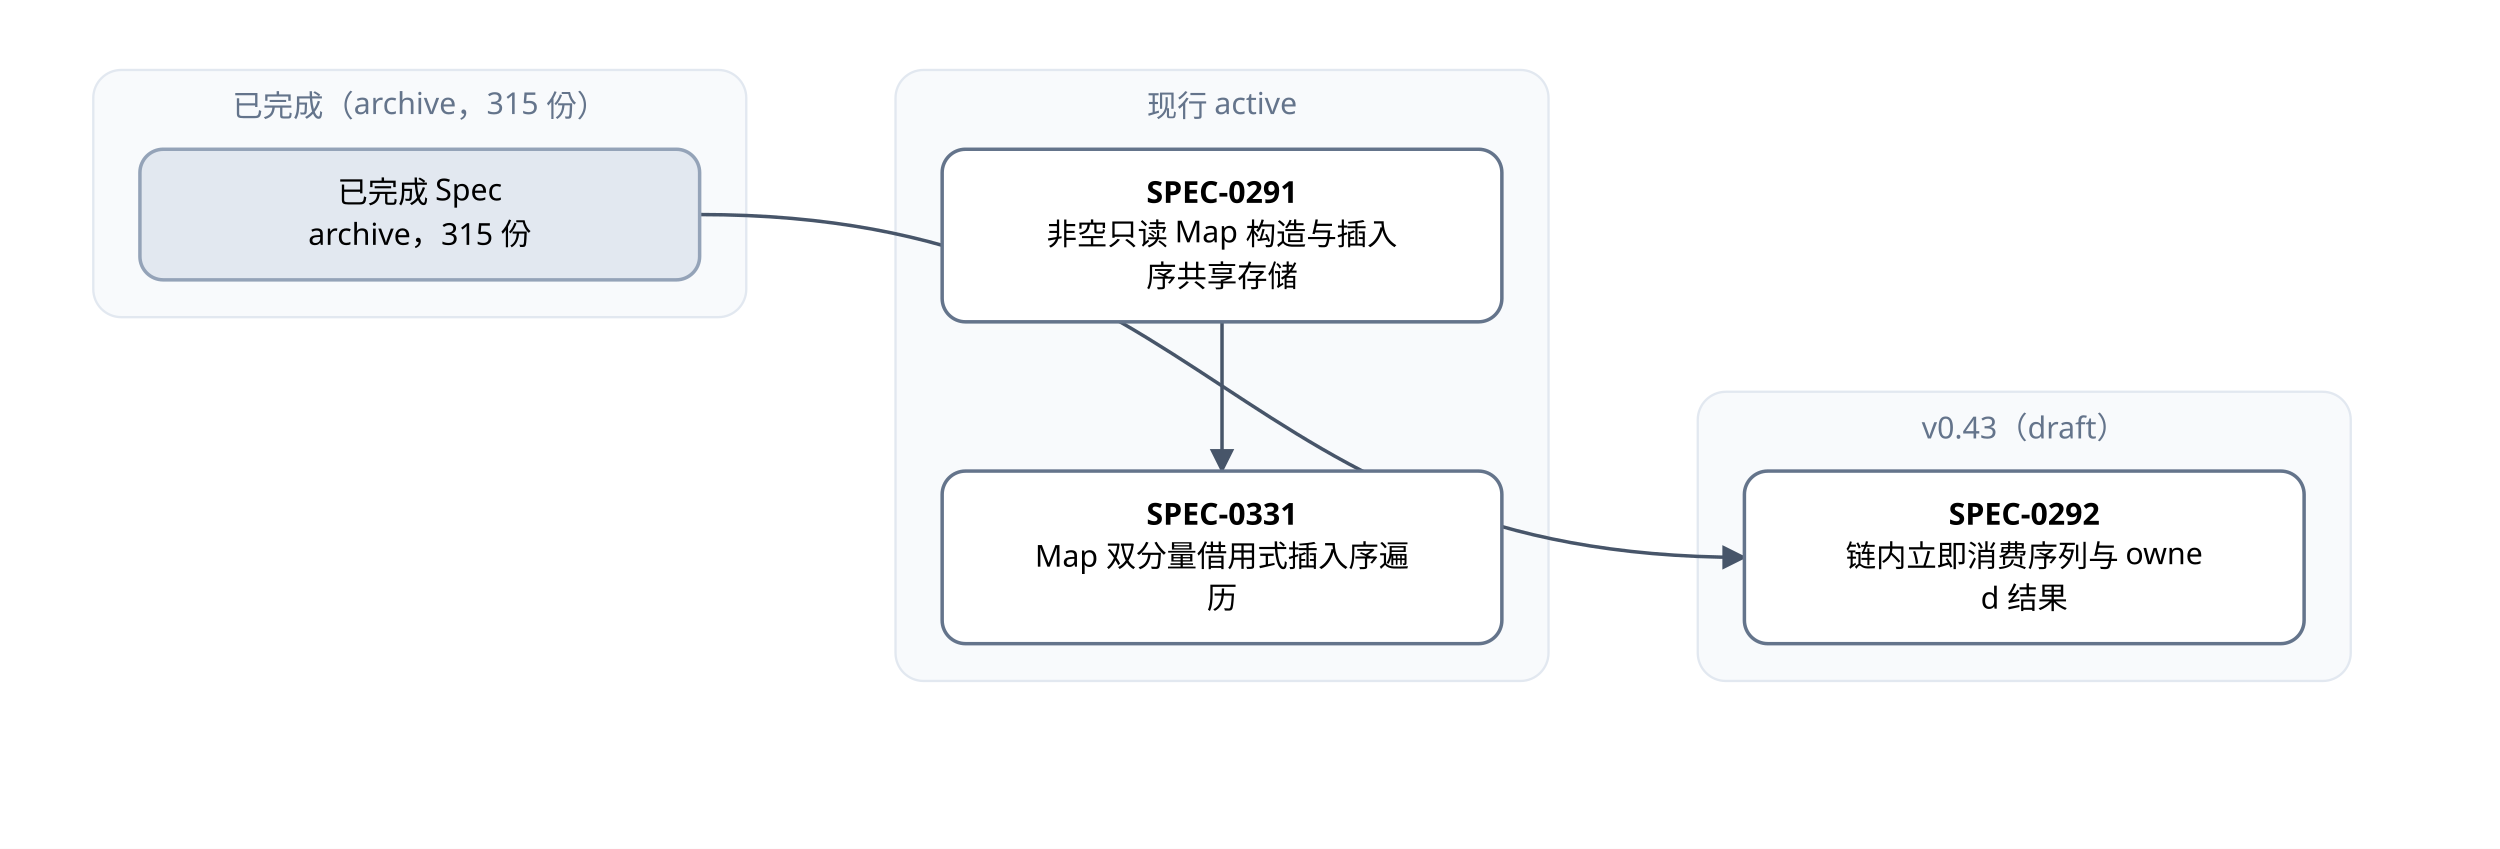
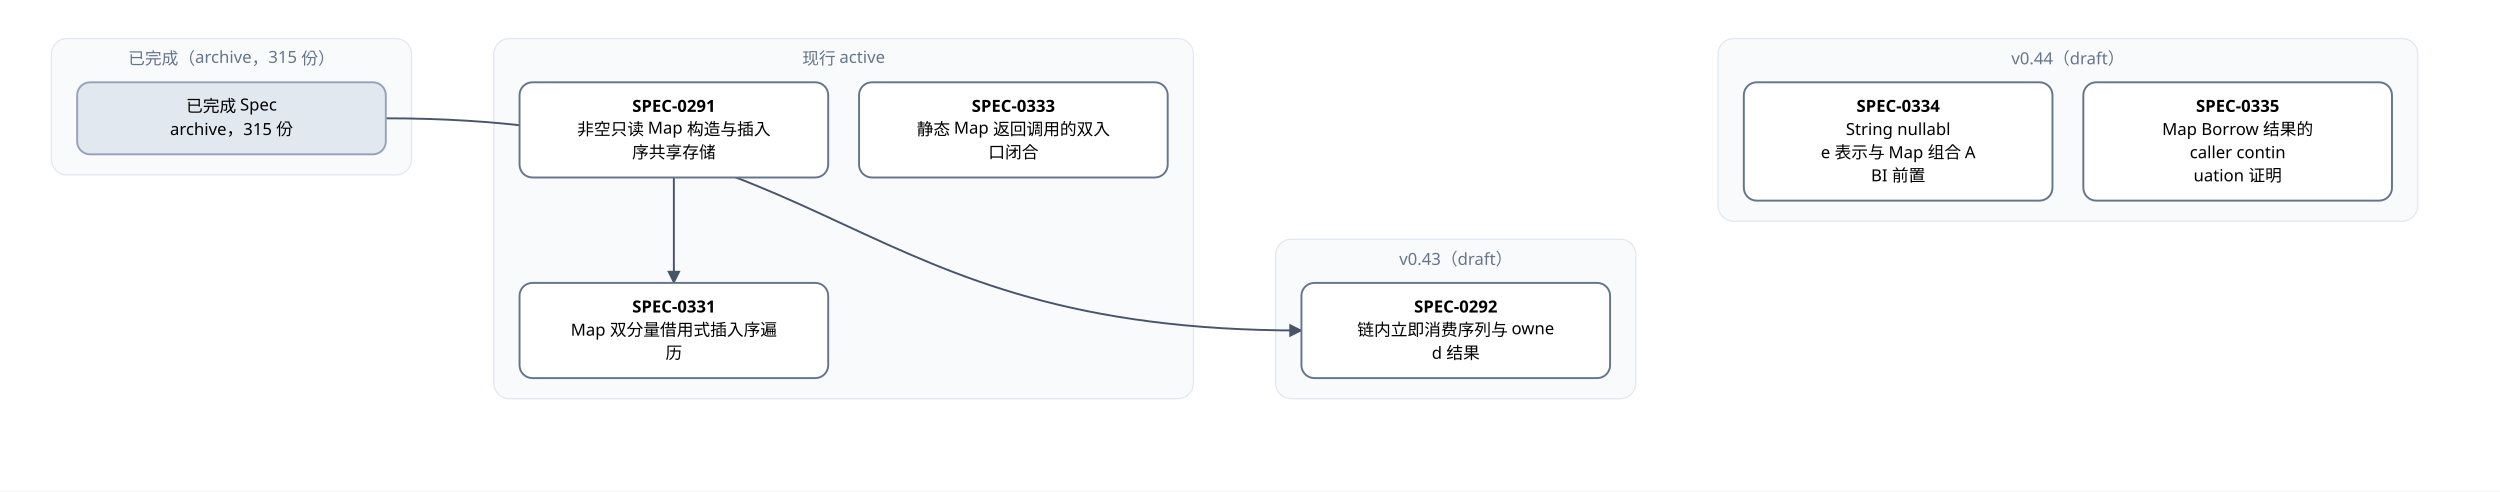
- <svg xmlns="http://www.w3.org/2000/svg" width="1072" height="364" viewBox="0 0 1072 364" font-family="PingFang SC, Microsoft YaHei, sans-serif">
+ <svg xmlns="http://www.w3.org/2000/svg" width="1944" height="382" viewBox="0 0 1944 382" font-family="PingFang SC, Microsoft YaHei, sans-serif">
  <defs>
    <marker id="arrow" viewBox="0 0 10 10" refX="9" refY="5" markerWidth="7" markerHeight="7" orient="auto-start-reverse">
      <path d="M0,0 L10,5 L0,10 z" fill="#475569" />
    </marker>
  </defs>
-   <rect width="1072" height="364" fill="#ffffff" />
+   <rect width="1944" height="382" fill="#ffffff" />
  <rect x="40" y="30" width="280" height="106" rx="12" fill="#f8fafc" stroke="#e2e8f0" />
  <text x="180" y="50" text-anchor="middle" font-size="13" fill="#64748b">已完成（archive，315 份）</text>
-   <rect x="384" y="30" width="280" height="262" rx="12" fill="#f8fafc" stroke="#e2e8f0" />
-   <text x="524" y="50" text-anchor="middle" font-size="13" fill="#64748b">现行 active</text>
-   <rect x="728" y="168" width="280" height="124" rx="12" fill="#f8fafc" stroke="#e2e8f0" />
-   <text x="868" y="188" text-anchor="middle" font-size="13" fill="#64748b">v0.43（draft）</text>
-   <path d="M 524 138 C 524 170, 524 170, 524 202" fill="none" stroke="#475569" stroke-width="1.5" marker-end="url(#arrow)" />
-   <path d="M 300 92 C 524 92, 524 239, 748 239" fill="none" stroke="#475569" stroke-width="1.5" marker-end="url(#arrow)" />
+   <rect x="384" y="30" width="544" height="280" rx="12" fill="#f8fafc" stroke="#e2e8f0" />
+   <text x="656" y="50" text-anchor="middle" font-size="13" fill="#64748b">现行 active</text>
+   <rect x="992" y="186" width="280" height="124" rx="12" fill="#f8fafc" stroke="#e2e8f0" />
+   <text x="1132" y="206" text-anchor="middle" font-size="13" fill="#64748b">v0.43（draft）</text>
+   <rect x="1336" y="30" width="544" height="142" rx="12" fill="#f8fafc" stroke="#e2e8f0" />
+   <text x="1608" y="50" text-anchor="middle" font-size="13" fill="#64748b">v0.44（draft）</text>
+   <path d="M 524 138 C 524 170, 524 188, 524 220" fill="none" stroke="#475569" stroke-width="1.5" marker-end="url(#arrow)" />
+   <path d="M 300 92 C 656 92, 656 257, 1012 257" fill="none" stroke="#475569" stroke-width="1.5" marker-end="url(#arrow)" />
  <rect x="404" y="64" width="240" height="74" rx="10" fill="#ffffff" stroke="#64748b" stroke-width="1.5" />
  <text x="524" y="87" text-anchor="middle" font-size="13" font-weight="600">SPEC-0291</text>
  <text x="524" y="105" text-anchor="middle" font-size="13">非空只读 Map 构造与插入</text>
  <text x="524" y="123" text-anchor="middle" font-size="13">序共享存储</text>
-   <rect x="748" y="202" width="240" height="74" rx="10" fill="#ffffff" stroke="#64748b" stroke-width="1.5" />
-   <text x="868" y="225" text-anchor="middle" font-size="13" font-weight="600">SPEC-0292</text>
-   <text x="868" y="243" text-anchor="middle" font-size="13">链内立即消费序列与 owne</text>
-   <text x="868" y="261" text-anchor="middle" font-size="13">d 结果</text>
-   <rect x="404" y="202" width="240" height="74" rx="10" fill="#ffffff" stroke="#64748b" stroke-width="1.5" />
-   <text x="524" y="225" text-anchor="middle" font-size="13" font-weight="600">SPEC-0331</text>
-   <text x="524" y="243" text-anchor="middle" font-size="13">Map 双分量借用式插入序遍</text>
-   <text x="524" y="261" text-anchor="middle" font-size="13">历</text>
+   <rect x="1012" y="220" width="240" height="74" rx="10" fill="#ffffff" stroke="#64748b" stroke-width="1.5" />
+   <text x="1132" y="243" text-anchor="middle" font-size="13" font-weight="600">SPEC-0292</text>
+   <text x="1132" y="261" text-anchor="middle" font-size="13">链内立即消费序列与 owne</text>
+   <text x="1132" y="279" text-anchor="middle" font-size="13">d 结果</text>
+   <rect x="404" y="220" width="240" height="74" rx="10" fill="#ffffff" stroke="#64748b" stroke-width="1.5" />
+   <text x="524" y="243" text-anchor="middle" font-size="13" font-weight="600">SPEC-0331</text>
+   <text x="524" y="261" text-anchor="middle" font-size="13">Map 双分量借用式插入序遍</text>
+   <text x="524" y="279" text-anchor="middle" font-size="13">历</text>
+   <rect x="668" y="64" width="240" height="74" rx="10" fill="#ffffff" stroke="#64748b" stroke-width="1.5" />
+   <text x="788" y="87" text-anchor="middle" font-size="13" font-weight="600">SPEC-0333</text>
+   <text x="788" y="105" text-anchor="middle" font-size="13">静态 Map 返回调用的双入</text>
+   <text x="788" y="123" text-anchor="middle" font-size="13">口闭合</text>
+   <rect x="1356" y="64" width="240" height="92" rx="10" fill="#ffffff" stroke="#64748b" stroke-width="1.5" />
+   <text x="1476" y="87" text-anchor="middle" font-size="13" font-weight="600">SPEC-0334</text>
+   <text x="1476" y="105" text-anchor="middle" font-size="13">String nullabl</text>
+   <text x="1476" y="123" text-anchor="middle" font-size="13">e 表示与 Map 组合 A</text>
+   <text x="1476" y="141" text-anchor="middle" font-size="13">BI 前置</text>
+   <rect x="1620" y="64" width="240" height="92" rx="10" fill="#ffffff" stroke="#64748b" stroke-width="1.5" />
+   <text x="1740" y="87" text-anchor="middle" font-size="13" font-weight="600">SPEC-0335</text>
+   <text x="1740" y="105" text-anchor="middle" font-size="13">Map Borrow 结果的</text>
+   <text x="1740" y="123" text-anchor="middle" font-size="13"> caller contin</text>
+   <text x="1740" y="141" text-anchor="middle" font-size="13">uation 证明</text>
  <rect x="60" y="64" width="240" height="56" rx="10" fill="#e2e8f0" stroke="#94a3b8" stroke-width="1.5" />
  <text x="180" y="87" text-anchor="middle" font-size="13">已完成 Spec</text>
  <text x="180" y="105" text-anchor="middle" font-size="13">archive，315 份</text>
</svg>
